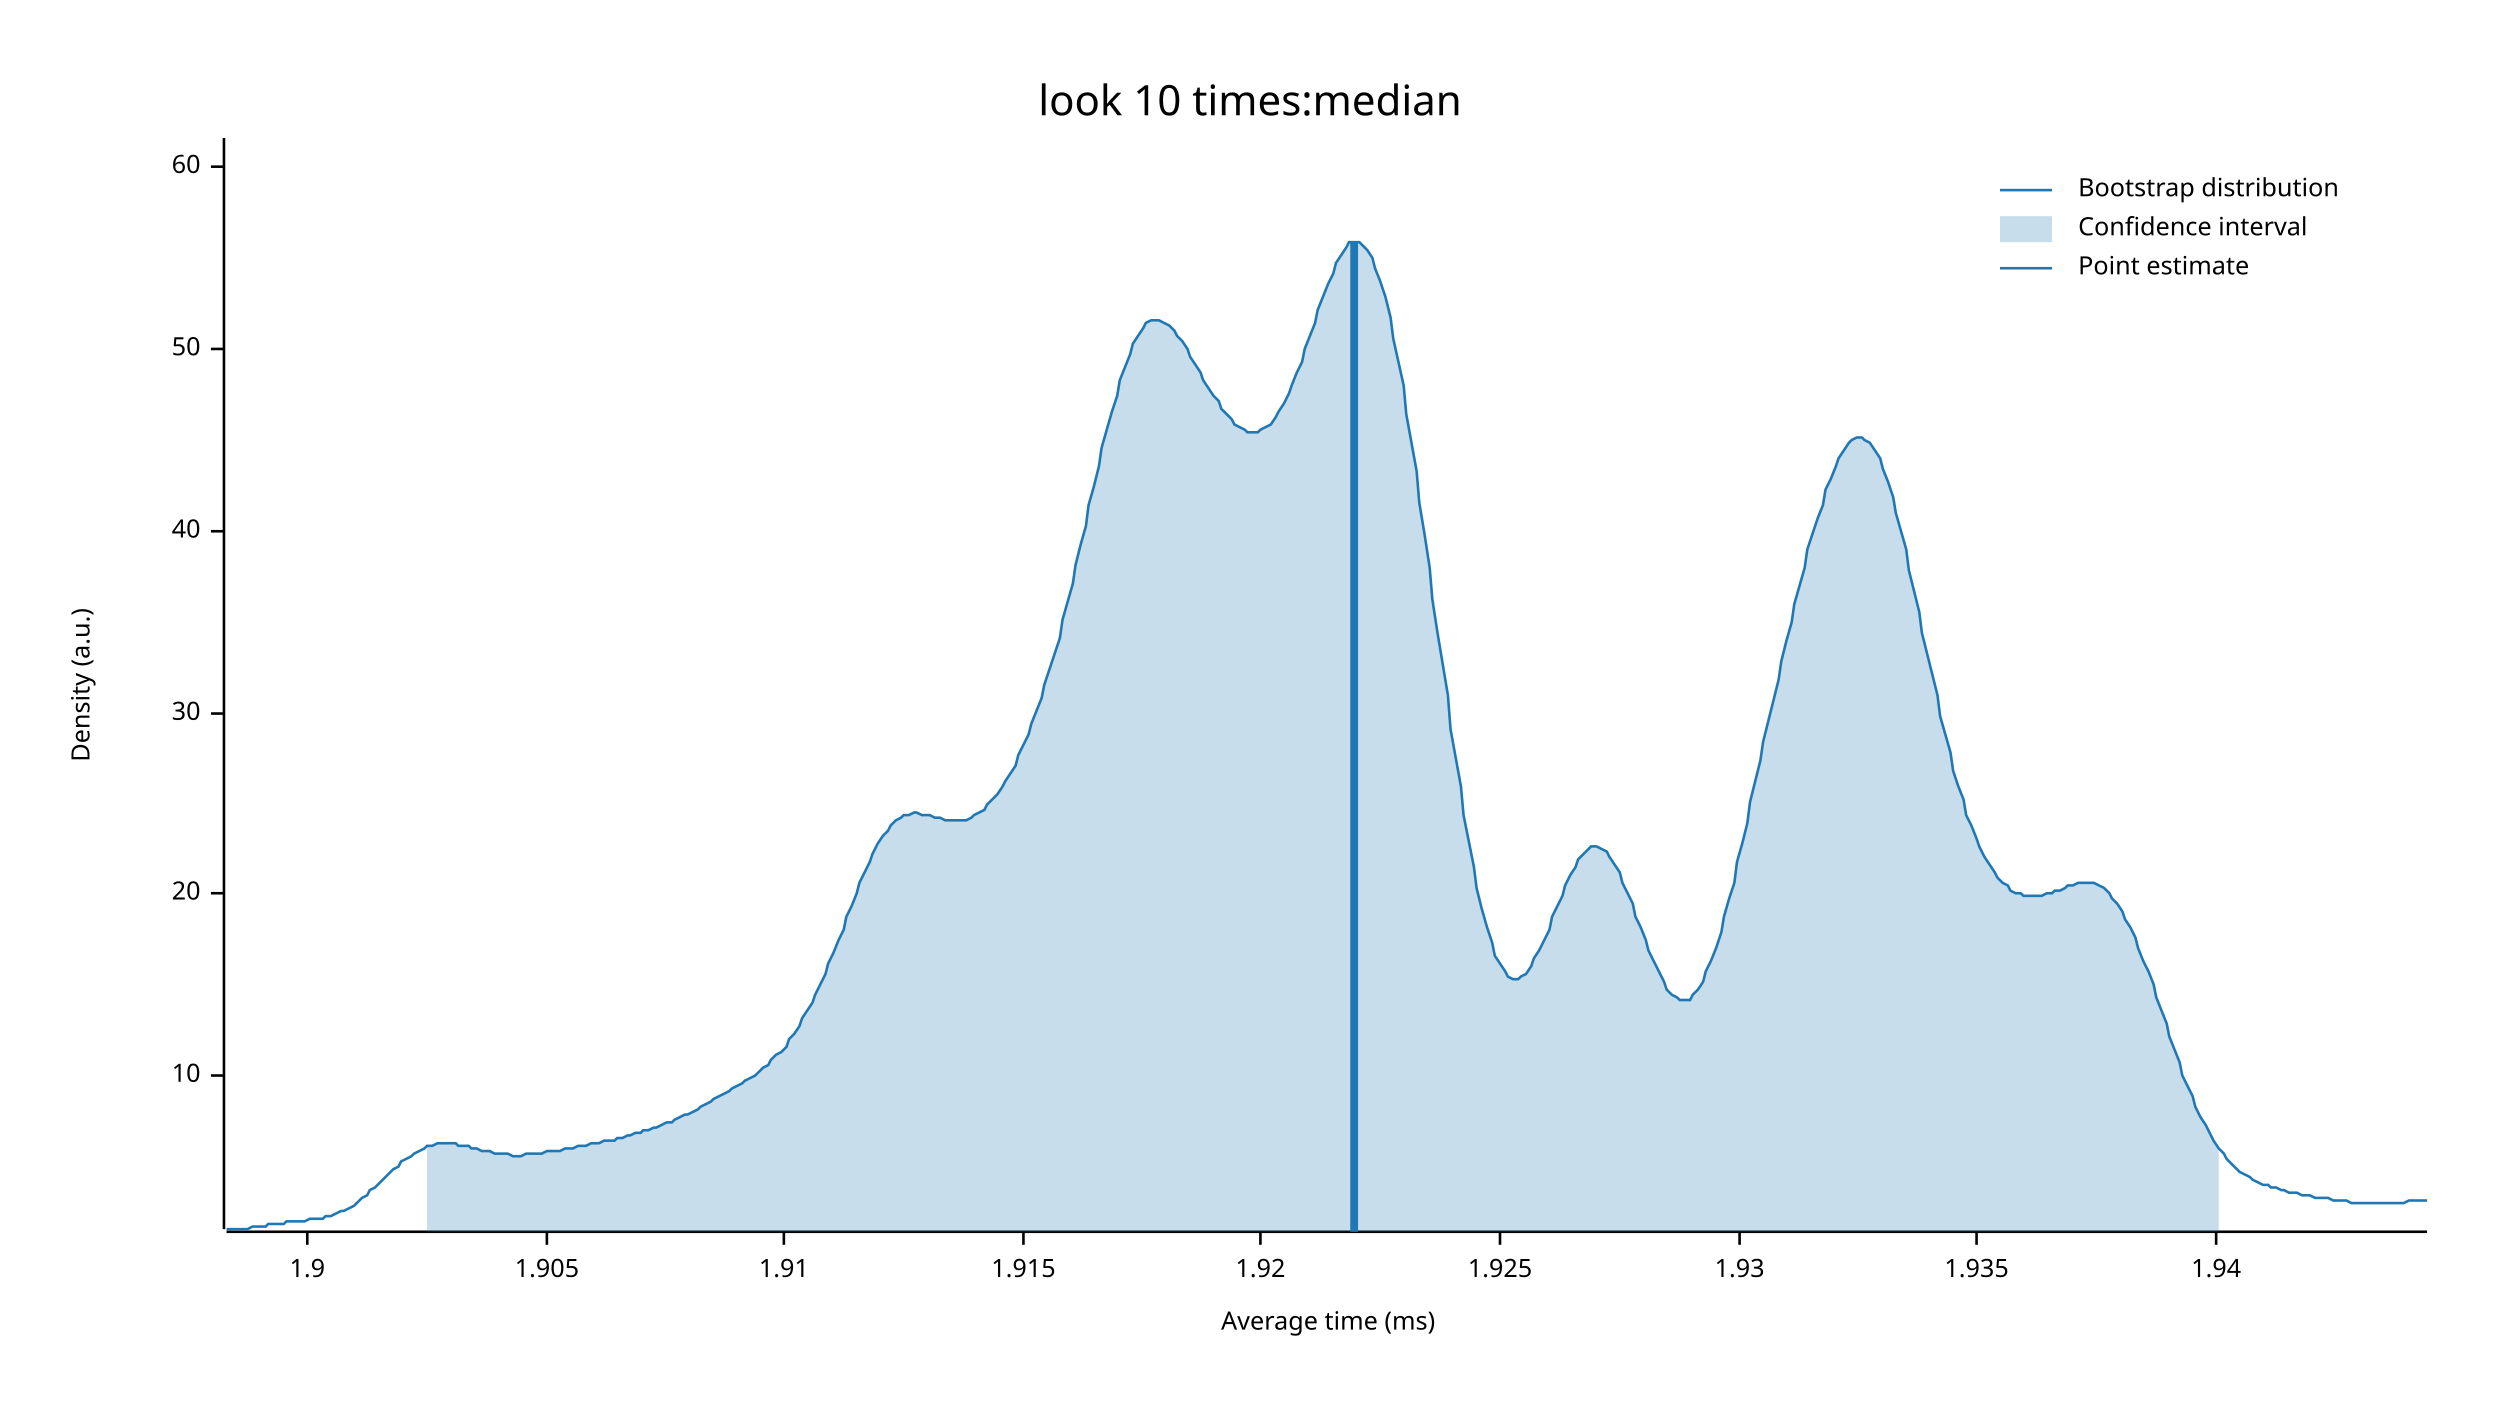
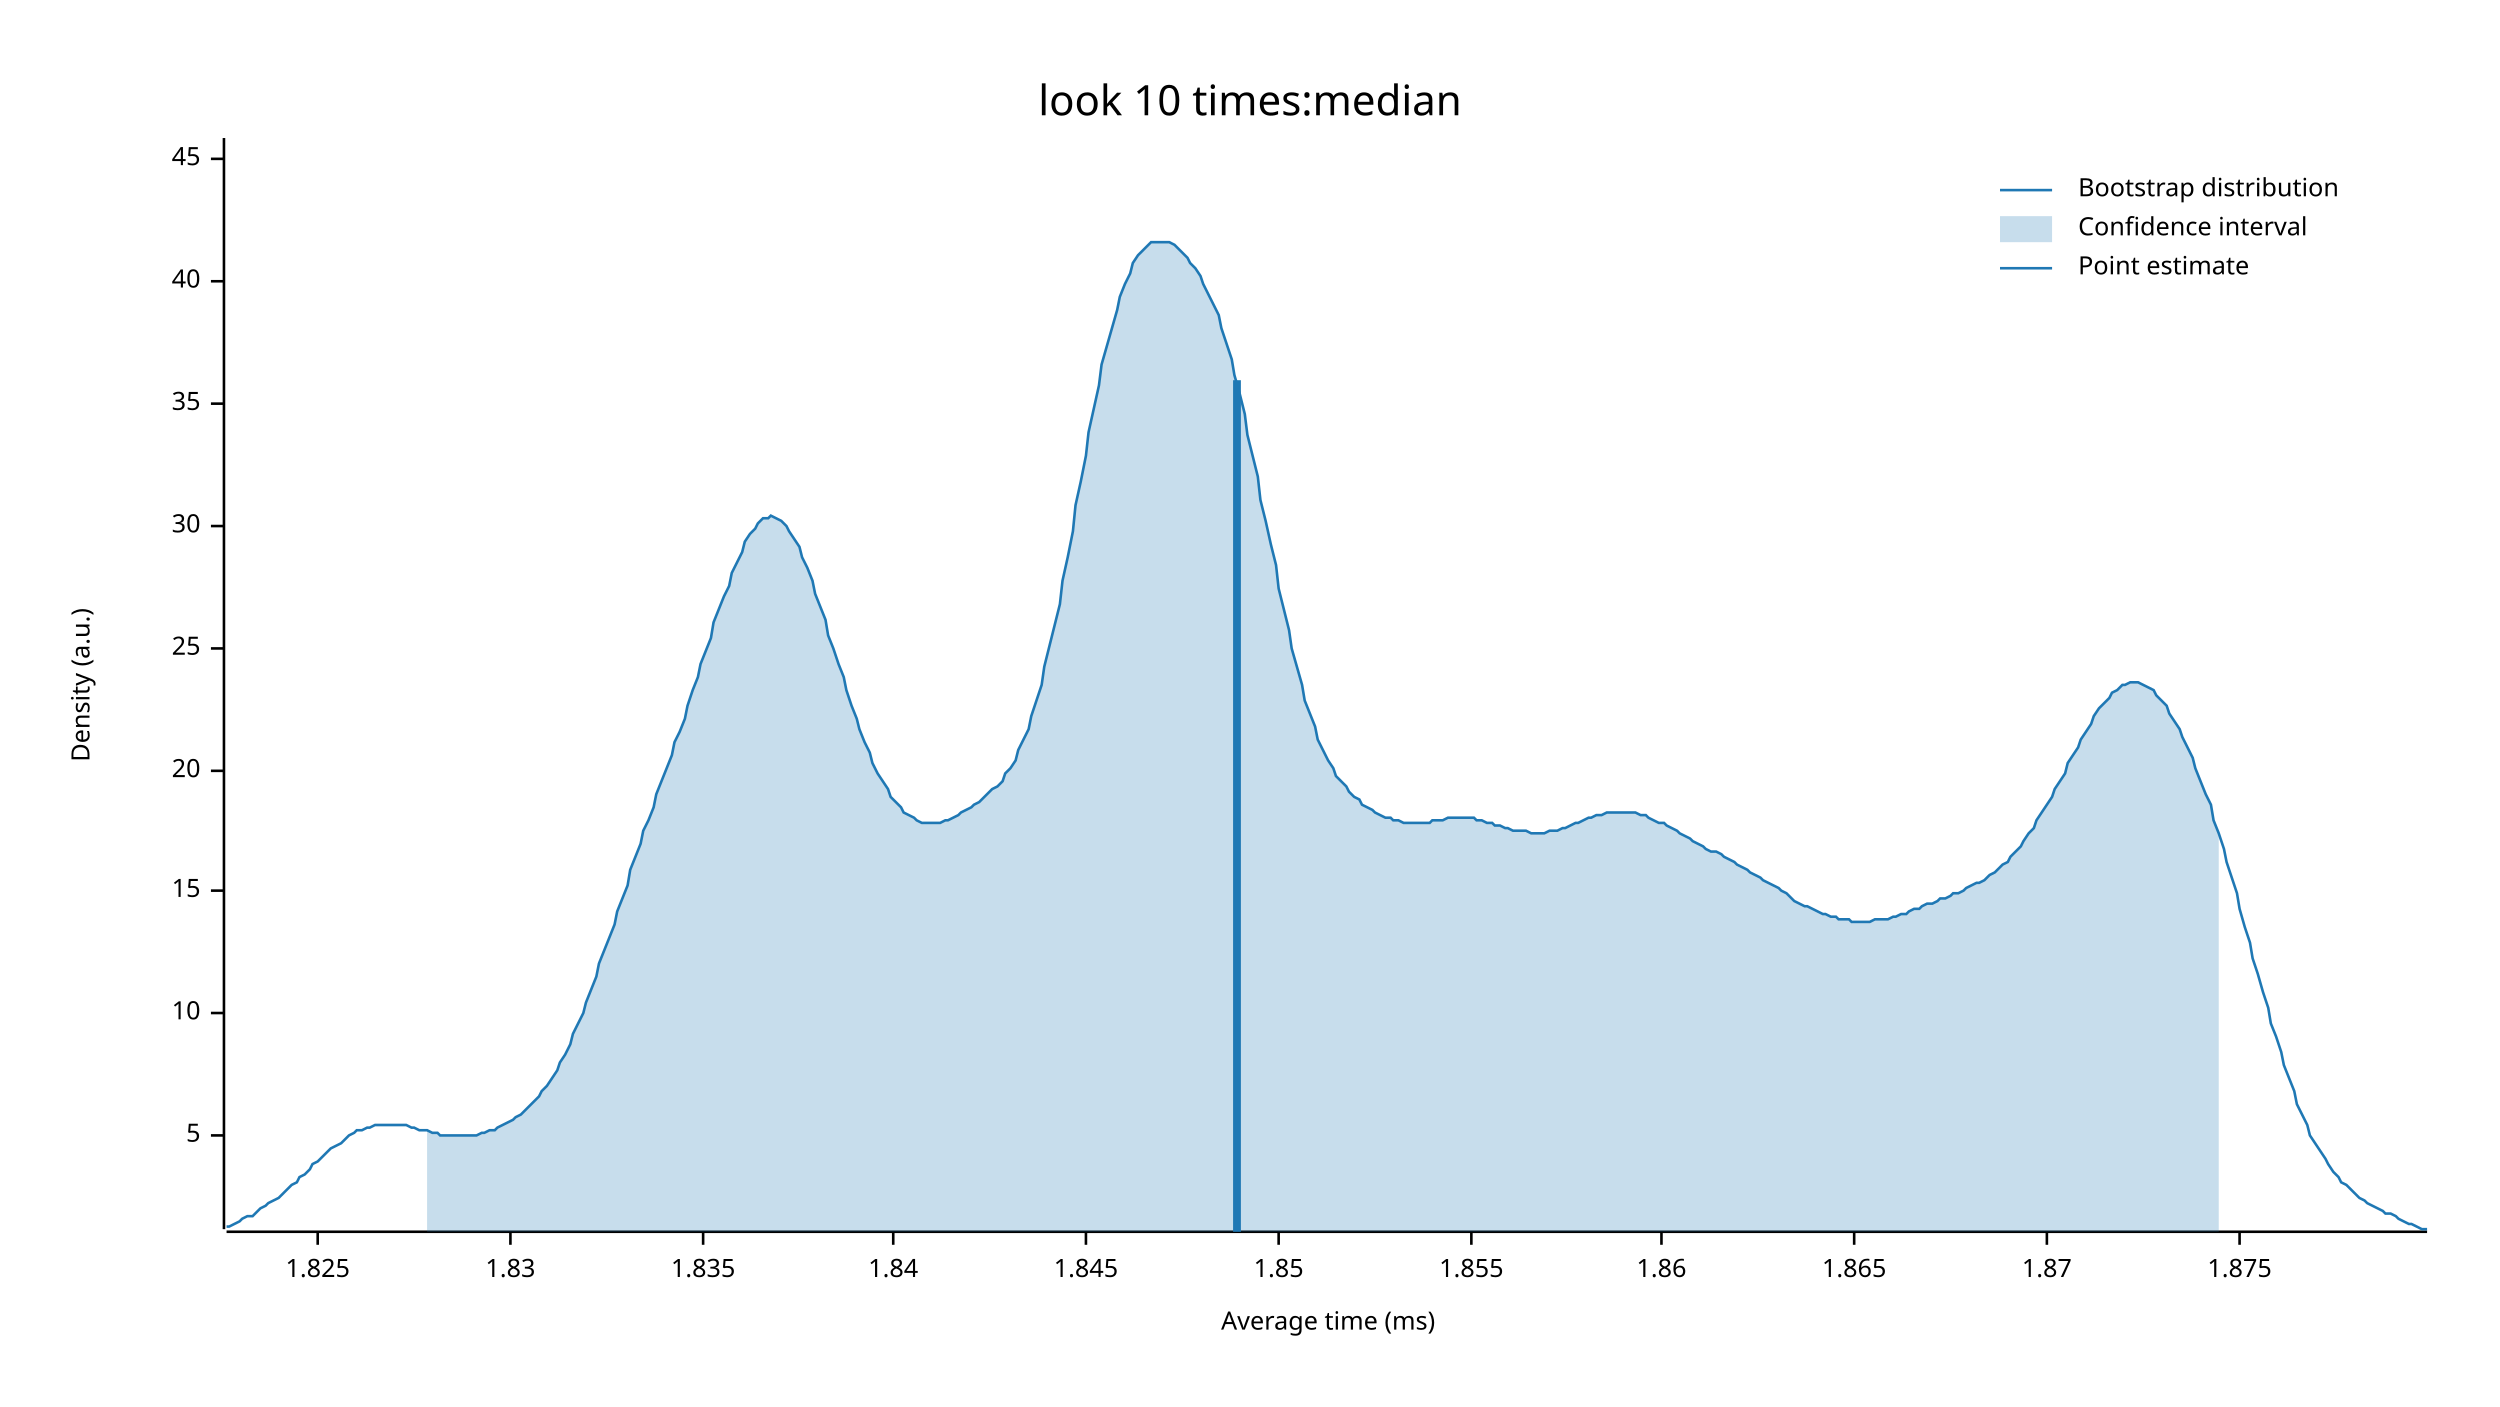
<svg xmlns="http://www.w3.org/2000/svg" width="960" height="540" viewBox="0 0 960 540">
  <text x="480" y="32" dy="0.76em" text-anchor="middle" font-family="sans-serif" font-size="16.129" opacity="1" fill="#000000">
look 10 times:median
</text>
  <text x="27" y="263" dy="0.76em" text-anchor="middle" font-family="sans-serif" font-size="9.677" opacity="1" fill="#000000" transform="rotate(270, 27, 263)">
Density (a.u.)
</text>
  <text x="510" y="513" dy="-0.5ex" text-anchor="middle" font-family="sans-serif" font-size="9.677" opacity="1" fill="#000000">
Average time (ms)
</text>
  <polyline fill="none" opacity="1" stroke="#000000" stroke-width="1" points="86,53 86,472 " />
-   <text x="77" y="413" dy="0.5ex" text-anchor="end" font-family="sans-serif" font-size="9.677" opacity="1" fill="#000000">
+   <text x="77" y="436" dy="0.5ex" text-anchor="end" font-family="sans-serif" font-size="9.677" opacity="1" fill="#000000">
+ 5
+ </text>
+   <polyline fill="none" opacity="1" stroke="#000000" stroke-width="1" points="81,436 86,436 " />
+   <text x="77" y="389" dy="0.5ex" text-anchor="end" font-family="sans-serif" font-size="9.677" opacity="1" fill="#000000">
10
</text>
-   <polyline fill="none" opacity="1" stroke="#000000" stroke-width="1" points="81,413 86,413 " />
-   <text x="77" y="343" dy="0.5ex" text-anchor="end" font-family="sans-serif" font-size="9.677" opacity="1" fill="#000000">
+   <polyline fill="none" opacity="1" stroke="#000000" stroke-width="1" points="81,389 86,389 " />
+   <text x="77" y="342" dy="0.5ex" text-anchor="end" font-family="sans-serif" font-size="9.677" opacity="1" fill="#000000">
+ 15
+ </text>
+   <polyline fill="none" opacity="1" stroke="#000000" stroke-width="1" points="81,342 86,342 " />
+   <text x="77" y="296" dy="0.5ex" text-anchor="end" font-family="sans-serif" font-size="9.677" opacity="1" fill="#000000">
20
</text>
-   <polyline fill="none" opacity="1" stroke="#000000" stroke-width="1" points="81,343 86,343 " />
-   <text x="77" y="274" dy="0.5ex" text-anchor="end" font-family="sans-serif" font-size="9.677" opacity="1" fill="#000000">
+   <polyline fill="none" opacity="1" stroke="#000000" stroke-width="1" points="81,296 86,296 " />
+   <text x="77" y="249" dy="0.5ex" text-anchor="end" font-family="sans-serif" font-size="9.677" opacity="1" fill="#000000">
+ 25
+ </text>
+   <polyline fill="none" opacity="1" stroke="#000000" stroke-width="1" points="81,249 86,249 " />
+   <text x="77" y="202" dy="0.5ex" text-anchor="end" font-family="sans-serif" font-size="9.677" opacity="1" fill="#000000">
30
</text>
-   <polyline fill="none" opacity="1" stroke="#000000" stroke-width="1" points="81,274 86,274 " />
-   <text x="77" y="204" dy="0.5ex" text-anchor="end" font-family="sans-serif" font-size="9.677" opacity="1" fill="#000000">
+   <polyline fill="none" opacity="1" stroke="#000000" stroke-width="1" points="81,202 86,202 " />
+   <text x="77" y="155" dy="0.5ex" text-anchor="end" font-family="sans-serif" font-size="9.677" opacity="1" fill="#000000">
+ 35
+ </text>
+   <polyline fill="none" opacity="1" stroke="#000000" stroke-width="1" points="81,155 86,155 " />
+   <text x="77" y="108" dy="0.5ex" text-anchor="end" font-family="sans-serif" font-size="9.677" opacity="1" fill="#000000">
40
</text>
-   <polyline fill="none" opacity="1" stroke="#000000" stroke-width="1" points="81,204 86,204 " />
-   <text x="77" y="134" dy="0.5ex" text-anchor="end" font-family="sans-serif" font-size="9.677" opacity="1" fill="#000000">
- 50
+   <polyline fill="none" opacity="1" stroke="#000000" stroke-width="1" points="81,108 86,108 " />
+   <text x="77" y="61" dy="0.5ex" text-anchor="end" font-family="sans-serif" font-size="9.677" opacity="1" fill="#000000">
+ 45
</text>
-   <polyline fill="none" opacity="1" stroke="#000000" stroke-width="1" points="81,134 86,134 " />
-   <text x="77" y="64" dy="0.5ex" text-anchor="end" font-family="sans-serif" font-size="9.677" opacity="1" fill="#000000">
- 60
+   <polyline fill="none" opacity="1" stroke="#000000" stroke-width="1" points="81,61 86,61 " />
+   <polyline fill="none" opacity="1" stroke="#000000" stroke-width="1" points="87,473 932,473 " />
+   <text x="122" y="483" dy="0.76em" text-anchor="middle" font-family="sans-serif" font-size="9.677" opacity="1" fill="#000000">
+ 1.825
</text>
-   <polyline fill="none" opacity="1" stroke="#000000" stroke-width="1" points="81,64 86,64 " />
-   <polyline fill="none" opacity="1" stroke="#000000" stroke-width="1" points="87,473 932,473 " />
-   <text x="118" y="483" dy="0.76em" text-anchor="middle" font-family="sans-serif" font-size="9.677" opacity="1" fill="#000000">
- 1.9
+   <polyline fill="none" opacity="1" stroke="#000000" stroke-width="1" points="122,473 122,478 " />
+   <text x="196" y="483" dy="0.76em" text-anchor="middle" font-family="sans-serif" font-size="9.677" opacity="1" fill="#000000">
+ 1.83
</text>
-   <polyline fill="none" opacity="1" stroke="#000000" stroke-width="1" points="118,473 118,478 " />
-   <text x="210" y="483" dy="0.76em" text-anchor="middle" font-family="sans-serif" font-size="9.677" opacity="1" fill="#000000">
- 1.905
+   <polyline fill="none" opacity="1" stroke="#000000" stroke-width="1" points="196,473 196,478 " />
+   <text x="270" y="483" dy="0.76em" text-anchor="middle" font-family="sans-serif" font-size="9.677" opacity="1" fill="#000000">
+ 1.835
</text>
-   <polyline fill="none" opacity="1" stroke="#000000" stroke-width="1" points="210,473 210,478 " />
-   <text x="301" y="483" dy="0.76em" text-anchor="middle" font-family="sans-serif" font-size="9.677" opacity="1" fill="#000000">
- 1.91
+   <polyline fill="none" opacity="1" stroke="#000000" stroke-width="1" points="270,473 270,478 " />
+   <text x="343" y="483" dy="0.76em" text-anchor="middle" font-family="sans-serif" font-size="9.677" opacity="1" fill="#000000">
+ 1.84
</text>
-   <polyline fill="none" opacity="1" stroke="#000000" stroke-width="1" points="301,473 301,478 " />
-   <text x="393" y="483" dy="0.76em" text-anchor="middle" font-family="sans-serif" font-size="9.677" opacity="1" fill="#000000">
- 1.915
+   <polyline fill="none" opacity="1" stroke="#000000" stroke-width="1" points="343,473 343,478 " />
+   <text x="417" y="483" dy="0.76em" text-anchor="middle" font-family="sans-serif" font-size="9.677" opacity="1" fill="#000000">
+ 1.845
</text>
-   <polyline fill="none" opacity="1" stroke="#000000" stroke-width="1" points="393,473 393,478 " />
-   <text x="484" y="483" dy="0.76em" text-anchor="middle" font-family="sans-serif" font-size="9.677" opacity="1" fill="#000000">
- 1.92
+   <polyline fill="none" opacity="1" stroke="#000000" stroke-width="1" points="417,473 417,478 " />
+   <text x="491" y="483" dy="0.76em" text-anchor="middle" font-family="sans-serif" font-size="9.677" opacity="1" fill="#000000">
+ 1.85
</text>
-   <polyline fill="none" opacity="1" stroke="#000000" stroke-width="1" points="484,473 484,478 " />
-   <text x="576" y="483" dy="0.76em" text-anchor="middle" font-family="sans-serif" font-size="9.677" opacity="1" fill="#000000">
- 1.925
+   <polyline fill="none" opacity="1" stroke="#000000" stroke-width="1" points="491,473 491,478 " />
+   <text x="565" y="483" dy="0.76em" text-anchor="middle" font-family="sans-serif" font-size="9.677" opacity="1" fill="#000000">
+ 1.855
</text>
-   <polyline fill="none" opacity="1" stroke="#000000" stroke-width="1" points="576,473 576,478 " />
-   <text x="668" y="483" dy="0.76em" text-anchor="middle" font-family="sans-serif" font-size="9.677" opacity="1" fill="#000000">
- 1.93
+   <polyline fill="none" opacity="1" stroke="#000000" stroke-width="1" points="565,473 565,478 " />
+   <text x="638" y="483" dy="0.76em" text-anchor="middle" font-family="sans-serif" font-size="9.677" opacity="1" fill="#000000">
+ 1.86
</text>
-   <polyline fill="none" opacity="1" stroke="#000000" stroke-width="1" points="668,473 668,478 " />
-   <text x="759" y="483" dy="0.76em" text-anchor="middle" font-family="sans-serif" font-size="9.677" opacity="1" fill="#000000">
- 1.935
+   <polyline fill="none" opacity="1" stroke="#000000" stroke-width="1" points="638,473 638,478 " />
+   <text x="712" y="483" dy="0.76em" text-anchor="middle" font-family="sans-serif" font-size="9.677" opacity="1" fill="#000000">
+ 1.865
</text>
-   <polyline fill="none" opacity="1" stroke="#000000" stroke-width="1" points="759,473 759,478 " />
-   <text x="851" y="483" dy="0.76em" text-anchor="middle" font-family="sans-serif" font-size="9.677" opacity="1" fill="#000000">
- 1.94
+   <polyline fill="none" opacity="1" stroke="#000000" stroke-width="1" points="712,473 712,478 " />
+   <text x="786" y="483" dy="0.76em" text-anchor="middle" font-family="sans-serif" font-size="9.677" opacity="1" fill="#000000">
+ 1.87
</text>
-   <polyline fill="none" opacity="1" stroke="#000000" stroke-width="1" points="851,473 851,478 " />
-   <polyline fill="none" opacity="1" stroke="#1F78B4" stroke-width="1" points="87,472 88,472 90,472 92,472 93,472 95,472 97,471 98,471 100,471 102,471 103,470 105,470 107,470 109,470 110,469 112,469 114,469 115,469 117,469 119,468 120,468 122,468 124,468 125,467 127,467 129,466 131,465 132,465 134,464 136,463 137,462 139,460 141,459 142,457 144,456 146,454 147,453 149,451 151,449 153,448 154,446 156,445 158,444 159,443 161,442 163,441 164,440 166,440 168,439 169,439 171,439 173,439 175,439 176,440 178,440 180,440 181,441 183,441 185,442 186,442 188,442 190,443 191,443 193,443 195,443 197,444 198,444 200,444 202,443 203,443 205,443 207,443 208,443 210,442 212,442 214,442 215,442 217,441 219,441 220,441 222,440 224,440 225,440 227,439 229,439 230,439 232,438 234,438 236,438 237,437 239,437 241,436 242,436 244,435 246,435 247,434 249,434 251,433 252,433 254,432 256,431 258,431 259,430 261,429 263,428 264,428 266,427 268,426 269,425 271,424 273,423 274,422 276,421 278,420 280,419 281,418 283,417 285,416 286,415 288,414 290,413 291,412 293,410 295,409 296,407 298,405 300,404 302,402 303,399 305,397 307,394 308,391 310,388 312,385 313,382 315,378 317,374 318,370 320,366 322,361 324,357 325,352 327,348 329,343 330,339 332,335 334,331 335,328 337,324 339,321 341,319 342,317 344,315 346,314 347,313 349,313 351,312 352,312 354,313 356,313 357,313 359,314 361,314 363,315 364,315 366,315 368,315 369,315 371,315 373,314 374,313 376,312 378,311 379,309 381,307 383,305 385,302 386,300 388,297 390,294 391,290 393,286 395,282 396,278 398,273 400,268 401,263 403,257 405,251 407,245 408,238 410,231 412,224 413,217 415,209 417,202 418,194 420,187 422,179 423,172 425,165 427,158 429,152 430,146 432,141 434,136 435,132 437,129 439,126 440,124 442,123 444,123 445,123 447,124 449,125 451,127 452,129 454,131 456,134 457,137 459,140 461,143 462,146 464,149 466,152 468,154 469,157 471,159 473,161 474,163 476,164 478,165 479,166 481,166 483,166 484,165 486,164 488,163 490,160 491,158 493,155 495,151 496,148 498,143 500,139 501,134 503,129 505,124 506,119 508,114 510,109 512,105 513,101 515,98 517,95 518,93 520,93 522,93 523,94 525,96 527,99 528,103 530,108 532,114 534,122 535,130 537,139 539,148 540,159 542,170 544,181 545,193 547,205 549,218 550,230 552,243 554,255 556,267 557,280 559,291 561,302 562,313 564,323 566,333 567,341 569,349 571,356 573,362 574,367 576,370 578,373 579,375 581,376 583,376 584,375 586,374 588,371 589,368 591,365 593,361 595,357 596,352 598,348 600,344 601,340 603,336 605,333 606,330 608,328 610,326 611,325 613,325 615,326 617,327 618,329 620,332 622,335 623,339 625,343 627,347 628,352 630,356 632,361 633,365 635,369 637,373 639,377 640,380 642,382 644,383 645,384 647,384 649,384 650,382 652,380 654,377 655,373 657,369 659,364 661,358 662,352 664,345 666,339 667,331 669,324 671,316 672,308 674,300 676,292 677,285 679,277 681,269 683,261 684,254 686,246 688,239 689,232 691,225 693,218 694,211 696,205 698,199 700,194 701,188 703,184 705,179 706,176 708,173 710,170 711,169 713,168 715,168 716,169 718,170 720,173 722,176 723,180 725,185 727,191 728,197 730,204 732,211 733,219 735,227 737,235 738,243 740,251 742,259 744,267 745,275 747,282 749,289 750,296 752,302 754,307 755,313 757,317 759,322 760,325 762,329 764,332 766,335 767,337 769,339 771,340 772,342 774,343 776,343 777,344 779,344 781,344 782,344 784,344 786,343 788,343 789,342 791,342 793,341 794,340 796,340 798,339 799,339 801,339 803,339 804,339 806,340 808,341 810,343 811,345 813,347 815,350 816,353 818,356 820,360 821,364 823,369 825,373 827,378 828,383 830,388 832,393 833,398 835,403 837,408 838,413 840,417 842,421 843,425 845,429 847,432 849,436 850,438 852,441 854,443 855,445 857,447 859,449 860,450 862,451 864,452 865,453 867,454 869,455 871,455 872,456 874,456 876,457 877,457 879,458 881,458 882,458 884,459 886,459 887,459 889,460 891,460 893,460 894,460 896,461 898,461 899,461 901,461 903,462 904,462 906,462 908,462 909,462 911,462 913,462 915,462 916,462 918,462 920,462 921,462 923,462 925,461 926,461 928,461 930,461 932,461 " />
-   <polygon opacity="0.25" fill="#1F78B4" points="164,440 166,440 168,439 169,439 171,439 173,439 175,439 176,440 178,440 180,440 181,441 183,441 185,442 186,442 188,442 190,443 191,443 193,443 195,443 197,444 198,444 200,444 202,443 203,443 205,443 207,443 208,443 210,442 212,442 214,442 215,442 217,441 219,441 220,441 222,440 224,440 225,440 227,439 229,439 230,439 232,438 234,438 236,438 237,437 239,437 241,436 242,436 244,435 246,435 247,434 249,434 251,433 252,433 254,432 256,431 258,431 259,430 261,429 263,428 264,428 266,427 268,426 269,425 271,424 273,423 274,422 276,421 278,420 280,419 281,418 283,417 285,416 286,415 288,414 290,413 291,412 293,410 295,409 296,407 298,405 300,404 302,402 303,399 305,397 307,394 308,391 310,388 312,385 313,382 315,378 317,374 318,370 320,366 322,361 324,357 325,352 327,348 329,343 330,339 332,335 334,331 335,328 337,324 339,321 341,319 342,317 344,315 346,314 347,313 349,313 351,312 352,312 354,313 356,313 357,313 359,314 361,314 363,315 364,315 366,315 368,315 369,315 371,315 373,314 374,313 376,312 378,311 379,309 381,307 383,305 385,302 386,300 388,297 390,294 391,290 393,286 395,282 396,278 398,273 400,268 401,263 403,257 405,251 407,245 408,238 410,231 412,224 413,217 415,209 417,202 418,194 420,187 422,179 423,172 425,165 427,158 429,152 430,146 432,141 434,136 435,132 437,129 439,126 440,124 442,123 444,123 445,123 447,124 449,125 451,127 452,129 454,131 456,134 457,137 459,140 461,143 462,146 464,149 466,152 468,154 469,157 471,159 473,161 474,163 476,164 478,165 479,166 481,166 483,166 484,165 486,164 488,163 490,160 491,158 493,155 495,151 496,148 498,143 500,139 501,134 503,129 505,124 506,119 508,114 510,109 512,105 513,101 515,98 517,95 518,93 520,93 522,93 523,94 525,96 527,99 528,103 530,108 532,114 534,122 535,130 537,139 539,148 540,159 542,170 544,181 545,193 547,205 549,218 550,230 552,243 554,255 556,267 557,280 559,291 561,302 562,313 564,323 566,333 567,341 569,349 571,356 573,362 574,367 576,370 578,373 579,375 581,376 583,376 584,375 586,374 588,371 589,368 591,365 593,361 595,357 596,352 598,348 600,344 601,340 603,336 605,333 606,330 608,328 610,326 611,325 613,325 615,326 617,327 618,329 620,332 622,335 623,339 625,343 627,347 628,352 630,356 632,361 633,365 635,369 637,373 639,377 640,380 642,382 644,383 645,384 647,384 649,384 650,382 652,380 654,377 655,373 657,369 659,364 661,358 662,352 664,345 666,339 667,331 669,324 671,316 672,308 674,300 676,292 677,285 679,277 681,269 683,261 684,254 686,246 688,239 689,232 691,225 693,218 694,211 696,205 698,199 700,194 701,188 703,184 705,179 706,176 708,173 710,170 711,169 713,168 715,168 716,169 718,170 720,173 722,176 723,180 725,185 727,191 728,197 730,204 732,211 733,219 735,227 737,235 738,243 740,251 742,259 744,267 745,275 747,282 749,289 750,296 752,302 754,307 755,313 757,317 759,322 760,325 762,329 764,332 766,335 767,337 769,339 771,340 772,342 774,343 776,343 777,344 779,344 781,344 782,344 784,344 786,343 788,343 789,342 791,342 793,341 794,340 796,340 798,339 799,339 801,339 803,339 804,339 806,340 808,341 810,343 811,345 813,347 815,350 816,353 818,356 820,360 821,364 823,369 825,373 827,378 828,383 830,388 832,393 833,398 835,403 837,408 838,413 840,417 842,421 843,425 845,429 847,432 849,436 850,438 852,441 852,473 164,473 " />
-   <polyline fill="none" opacity="1" stroke="#1F78B4" stroke-width="3" points="520,473 520,93 " />
+   <polyline fill="none" opacity="1" stroke="#000000" stroke-width="1" points="786,473 786,478 " />
+   <text x="860" y="483" dy="0.76em" text-anchor="middle" font-family="sans-serif" font-size="9.677" opacity="1" fill="#000000">
+ 1.875
+ </text>
+   <polyline fill="none" opacity="1" stroke="#000000" stroke-width="1" points="860,473 860,478 " />
+   <polyline fill="none" opacity="1" stroke="#1F78B4" stroke-width="1" points="87,471 88,471 90,470 92,469 93,468 95,467 97,467 98,466 100,464 102,463 103,462 105,461 107,460 109,458 110,457 112,455 114,454 115,452 117,451 119,449 120,447 122,446 124,444 125,443 127,441 129,440 131,439 132,438 134,436 136,435 137,434 139,434 141,433 142,433 144,432 146,432 147,432 149,432 151,432 153,432 154,432 156,432 158,433 159,433 161,434 163,434 164,434 166,435 168,435 169,436 171,436 173,436 175,436 176,436 178,436 180,436 181,436 183,436 185,435 186,435 188,434 190,434 191,433 193,432 195,431 197,430 198,429 200,428 202,426 203,425 205,423 207,421 208,419 210,417 212,414 214,411 215,408 217,405 219,401 220,397 222,393 224,389 225,385 227,380 229,375 230,370 232,365 234,360 236,355 237,350 239,345 241,340 242,334 244,329 246,324 247,319 249,315 251,310 252,305 254,300 256,295 258,290 259,285 261,281 263,276 264,271 266,265 268,260 269,255 271,250 273,245 274,239 276,234 278,229 280,225 281,220 283,216 285,212 286,208 288,205 290,203 291,201 293,199 295,199 296,198 298,199 300,200 302,202 303,204 305,207 307,210 308,214 310,218 312,223 313,228 315,233 317,238 318,244 320,249 322,255 324,260 325,265 327,271 329,276 330,280 332,285 334,289 335,293 337,297 339,300 341,303 342,306 344,308 346,310 347,312 349,313 351,314 352,315 354,316 356,316 357,316 359,316 361,316 363,315 364,315 366,314 368,313 369,312 371,311 373,310 374,309 376,308 378,306 379,305 381,303 383,302 385,300 386,297 388,295 390,292 391,288 393,284 395,280 396,275 398,269 400,263 401,256 403,248 405,240 407,232 408,223 410,214 412,204 413,194 415,185 417,175 418,166 420,157 422,148 423,140 425,133 427,126 429,119 430,114 432,109 434,105 435,101 437,98 439,96 440,95 442,93 444,93 445,93 447,93 449,93 451,94 452,95 454,97 456,99 457,101 459,103 461,106 462,109 464,113 466,117 468,121 469,126 471,132 473,138 474,144 476,151 478,159 479,167 481,175 483,183 484,192 486,200 488,209 490,217 491,226 493,234 495,242 496,249 498,256 500,263 501,269 503,274 505,279 506,284 508,288 510,292 512,295 513,298 515,300 517,302 518,304 520,306 522,307 523,309 525,310 527,311 528,312 530,313 532,314 534,314 535,315 537,315 539,316 540,316 542,316 544,316 545,316 547,316 549,316 550,315 552,315 554,315 556,314 557,314 559,314 561,314 562,314 564,314 566,314 567,315 569,315 571,316 573,316 574,317 576,317 578,318 579,318 581,319 583,319 584,319 586,319 588,320 589,320 591,320 593,320 595,319 596,319 598,319 600,318 601,318 603,317 605,316 606,316 608,315 610,314 611,314 613,313 615,313 617,312 618,312 620,312 622,312 623,312 625,312 627,312 628,312 630,313 632,313 633,314 635,315 637,316 639,316 640,317 642,318 644,319 645,320 647,321 649,322 650,323 652,324 654,325 655,326 657,327 659,327 661,328 662,329 664,330 666,331 667,332 669,333 671,334 672,335 674,336 676,337 677,338 679,339 681,340 683,341 684,342 686,343 688,345 689,346 691,347 693,348 694,348 696,349 698,350 700,351 701,351 703,352 705,352 706,353 708,353 710,353 711,354 713,354 715,354 716,354 718,354 720,353 722,353 723,353 725,353 727,352 728,352 730,351 732,351 733,350 735,349 737,349 738,348 740,347 742,347 744,346 745,345 747,345 749,344 750,343 752,343 754,342 755,341 757,340 759,339 760,339 762,338 764,336 766,335 767,334 769,332 771,331 772,329 774,327 776,325 777,323 779,320 781,318 782,315 784,312 786,309 788,306 789,303 791,300 793,297 794,293 796,290 798,287 799,284 801,281 803,278 804,275 806,272 808,270 810,268 811,266 813,265 815,263 816,263 818,262 820,262 821,262 823,263 825,264 827,265 828,267 830,269 832,271 833,274 835,277 837,280 838,283 840,287 842,291 843,295 845,300 847,305 849,309 850,315 852,320 854,326 855,331 857,337 859,343 860,349 862,356 864,362 865,368 867,374 869,381 871,387 872,393 874,398 876,404 877,409 879,414 881,419 882,424 884,428 886,432 887,436 889,439 891,442 893,445 894,447 896,450 898,452 899,454 901,455 903,457 904,458 906,460 908,461 909,462 911,463 913,464 915,465 916,466 918,466 920,467 921,468 923,469 925,470 926,470 928,471 930,472 932,472 " />
+   <polygon opacity="0.25" fill="#1F78B4" points="164,434 166,435 168,435 169,436 171,436 173,436 175,436 176,436 178,436 180,436 181,436 183,436 185,435 186,435 188,434 190,434 191,433 193,432 195,431 197,430 198,429 200,428 202,426 203,425 205,423 207,421 208,419 210,417 212,414 214,411 215,408 217,405 219,401 220,397 222,393 224,389 225,385 227,380 229,375 230,370 232,365 234,360 236,355 237,350 239,345 241,340 242,334 244,329 246,324 247,319 249,315 251,310 252,305 254,300 256,295 258,290 259,285 261,281 263,276 264,271 266,265 268,260 269,255 271,250 273,245 274,239 276,234 278,229 280,225 281,220 283,216 285,212 286,208 288,205 290,203 291,201 293,199 295,199 296,198 298,199 300,200 302,202 303,204 305,207 307,210 308,214 310,218 312,223 313,228 315,233 317,238 318,244 320,249 322,255 324,260 325,265 327,271 329,276 330,280 332,285 334,289 335,293 337,297 339,300 341,303 342,306 344,308 346,310 347,312 349,313 351,314 352,315 354,316 356,316 357,316 359,316 361,316 363,315 364,315 366,314 368,313 369,312 371,311 373,310 374,309 376,308 378,306 379,305 381,303 383,302 385,300 386,297 388,295 390,292 391,288 393,284 395,280 396,275 398,269 400,263 401,256 403,248 405,240 407,232 408,223 410,214 412,204 413,194 415,185 417,175 418,166 420,157 422,148 423,140 425,133 427,126 429,119 430,114 432,109 434,105 435,101 437,98 439,96 440,95 442,93 444,93 445,93 447,93 449,93 451,94 452,95 454,97 456,99 457,101 459,103 461,106 462,109 464,113 466,117 468,121 469,126 471,132 473,138 474,144 476,151 478,159 479,167 481,175 483,183 484,192 486,200 488,209 490,217 491,226 493,234 495,242 496,249 498,256 500,263 501,269 503,274 505,279 506,284 508,288 510,292 512,295 513,298 515,300 517,302 518,304 520,306 522,307 523,309 525,310 527,311 528,312 530,313 532,314 534,314 535,315 537,315 539,316 540,316 542,316 544,316 545,316 547,316 549,316 550,315 552,315 554,315 556,314 557,314 559,314 561,314 562,314 564,314 566,314 567,315 569,315 571,316 573,316 574,317 576,317 578,318 579,318 581,319 583,319 584,319 586,319 588,320 589,320 591,320 593,320 595,319 596,319 598,319 600,318 601,318 603,317 605,316 606,316 608,315 610,314 611,314 613,313 615,313 617,312 618,312 620,312 622,312 623,312 625,312 627,312 628,312 630,313 632,313 633,314 635,315 637,316 639,316 640,317 642,318 644,319 645,320 647,321 649,322 650,323 652,324 654,325 655,326 657,327 659,327 661,328 662,329 664,330 666,331 667,332 669,333 671,334 672,335 674,336 676,337 677,338 679,339 681,340 683,341 684,342 686,343 688,345 689,346 691,347 693,348 694,348 696,349 698,350 700,351 701,351 703,352 705,352 706,353 708,353 710,353 711,354 713,354 715,354 716,354 718,354 720,353 722,353 723,353 725,353 727,352 728,352 730,351 732,351 733,350 735,349 737,349 738,348 740,347 742,347 744,346 745,345 747,345 749,344 750,343 752,343 754,342 755,341 757,340 759,339 760,339 762,338 764,336 766,335 767,334 769,332 771,331 772,329 774,327 776,325 777,323 779,320 781,318 782,315 784,312 786,309 788,306 789,303 791,300 793,297 794,293 796,290 798,287 799,284 801,281 803,278 804,275 806,272 808,270 810,268 811,266 813,265 815,263 816,263 818,262 820,262 821,262 823,263 825,264 827,265 828,267 830,269 832,271 833,274 835,277 837,280 838,283 840,287 842,291 843,295 845,300 847,305 849,309 850,315 852,320 852,473 164,473 " />
+   <polyline fill="none" opacity="1" stroke="#1F78B4" stroke-width="3" points="475,473 475,146 " />
  <text x="798" y="68" dy="0.76em" text-anchor="start" font-family="sans-serif" font-size="9.677" opacity="1" fill="#000000">
Bootstrap distribution
</text>
  <text x="798" y="83" dy="0.76em" text-anchor="start" font-family="sans-serif" font-size="9.677" opacity="1" fill="#000000">
Confidence interval
</text>
  <text x="798" y="98" dy="0.76em" text-anchor="start" font-family="sans-serif" font-size="9.677" opacity="1" fill="#000000">
Point estimate
</text>
  <polyline fill="none" opacity="1" stroke="#1F78B4" stroke-width="1" points="768,73 788,73 " />
  <rect x="768" y="83" width="20" height="10" opacity="0.25" fill="#1F78B4" stroke="none" />
  <polyline fill="none" opacity="1" stroke="#1F78B4" stroke-width="1" points="768,103 788,103 " />
</svg>
